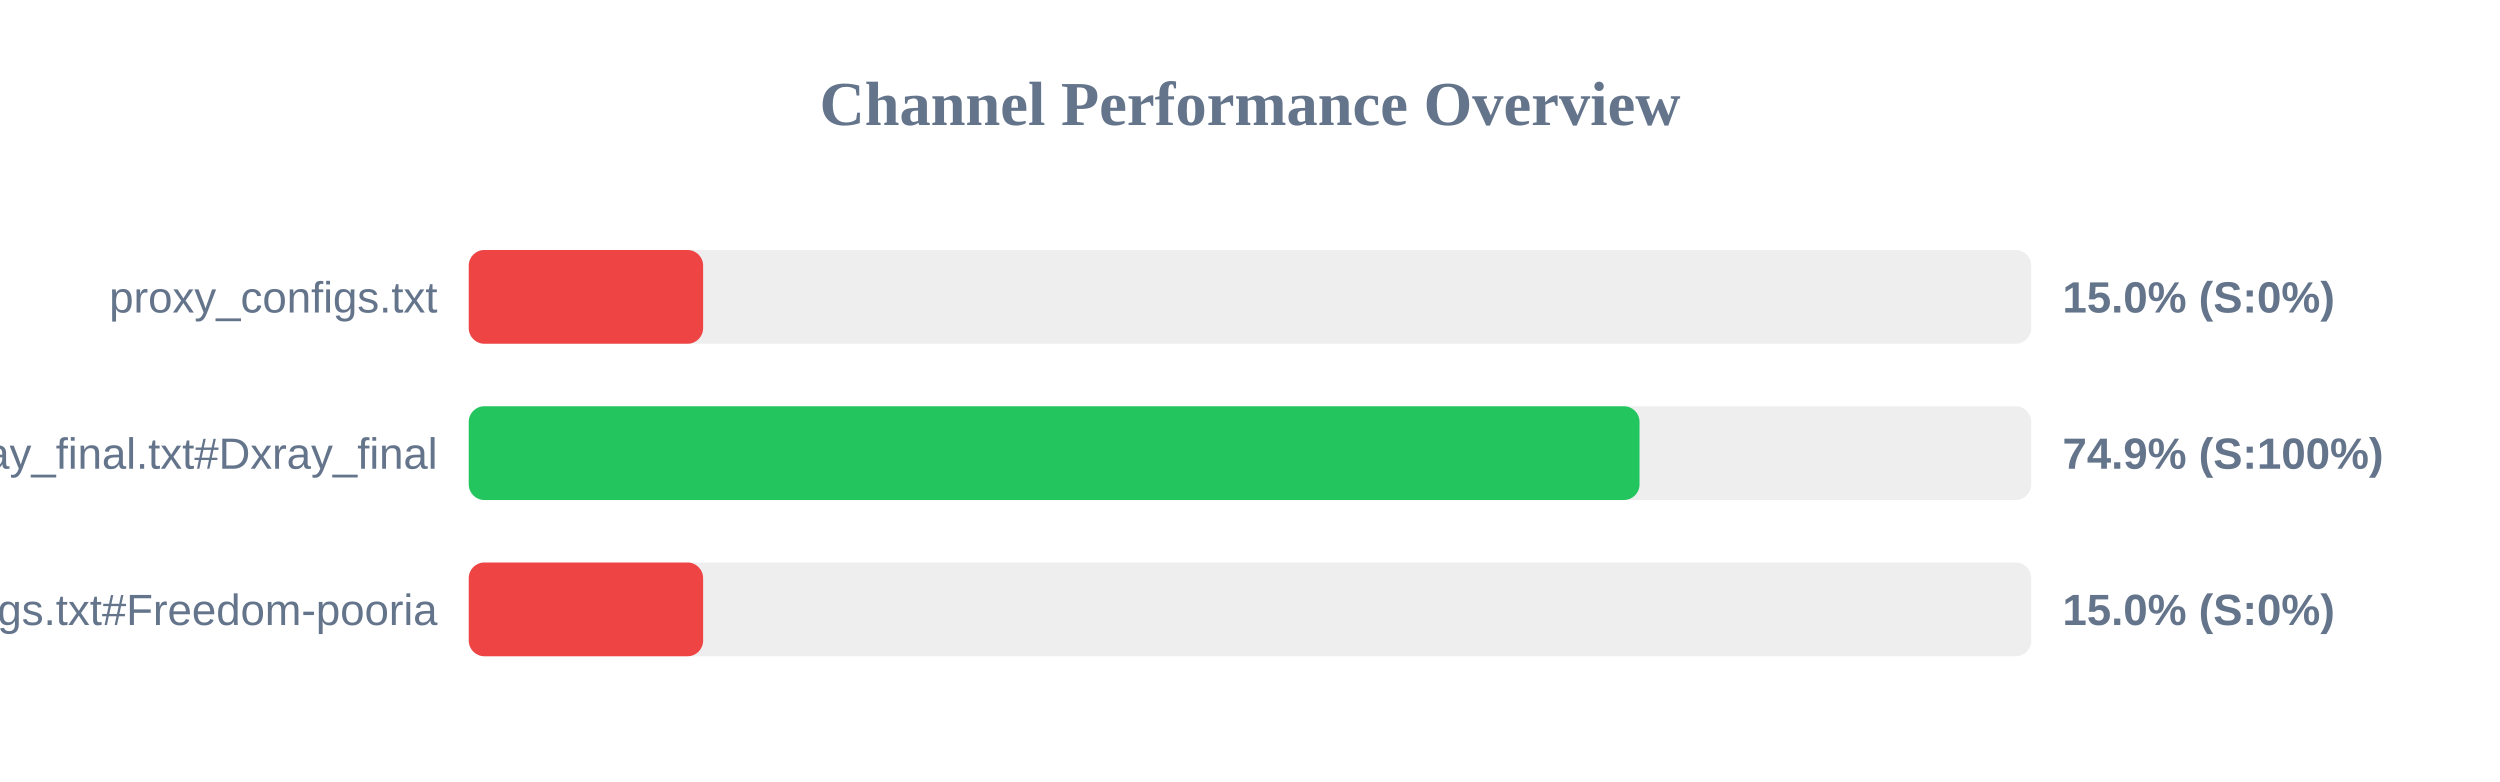
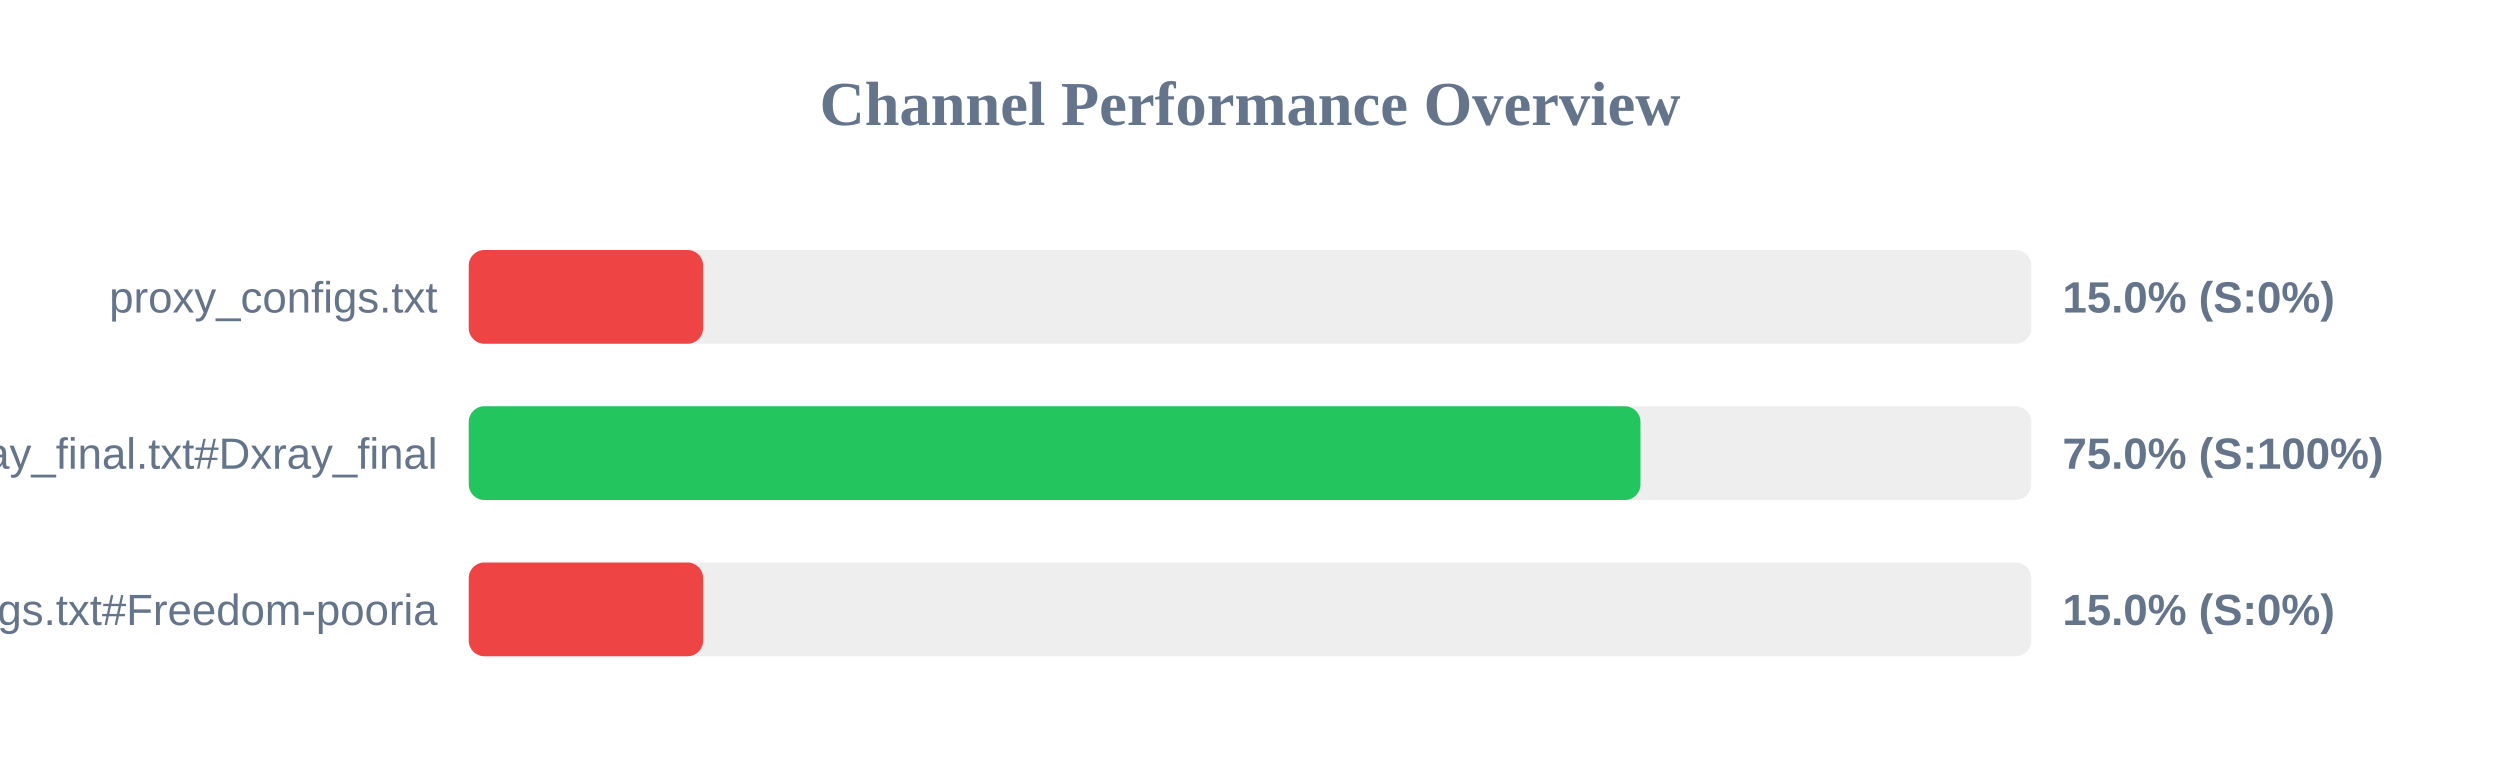
<svg xmlns="http://www.w3.org/2000/svg" width="800" height="250" version="1.1">
  <style>
        .row { font: 14px Arial; fill: #64748b; }
        .score { font: bold 14px Arial; fill: #64748b; }
    </style>
  <text x="400" y="40" text-anchor="middle" font-size="20px" font-weight="bold" fill="#64748b">Channel Performance Overview</text>
  <rect x="150" y="80" width="500" height="30" fill="#eee" rx="5" />
  <rect x="150" y="80" width="75.0" height="30" fill="#ef4444" rx="5" />
  <text x="140" y="100" text-anchor="end" class="row">proxy_configs.txt</text>
  <text x="660" y="100" text-anchor="start" class="score">15.0% (S:0%)</text>
  <rect x="150" y="130" width="500" height="30" fill="#eee" rx="5" />
-   <rect x="150" y="130" width="374.65" height="30" fill="#22c55e" rx="5" />
+   <rect x="150" y="130" width="374.95" height="30" fill="#22c55e" rx="5" />
  <text x="140" y="150" text-anchor="end" class="row">xray_final.txt#Dxray_final</text>
-   <text x="660" y="150" text-anchor="start" class="score">74.9% (S:100%)</text>
+   <text x="660" y="150" text-anchor="start" class="score">75.0% (S:100%)</text>
  <rect x="150" y="180" width="500" height="30" fill="#eee" rx="5" />
  <rect x="150" y="180" width="75.0" height="30" fill="#ef4444" rx="5" />
  <text x="140" y="200" text-anchor="end" class="row">v2ray_configs.txt#Freedom-pooria</text>
  <text x="660" y="200" text-anchor="start" class="score">15.0% (S:0%)</text>
</svg>
